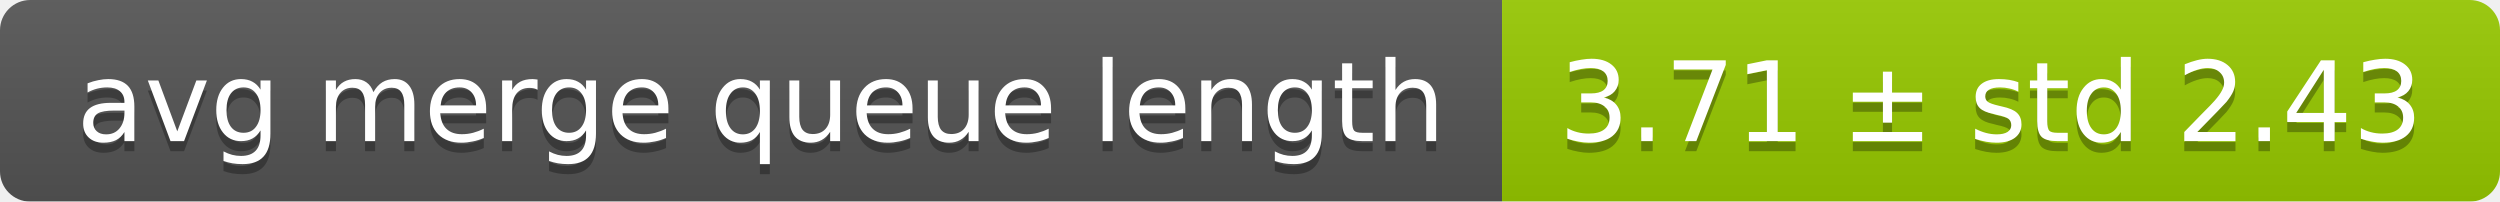
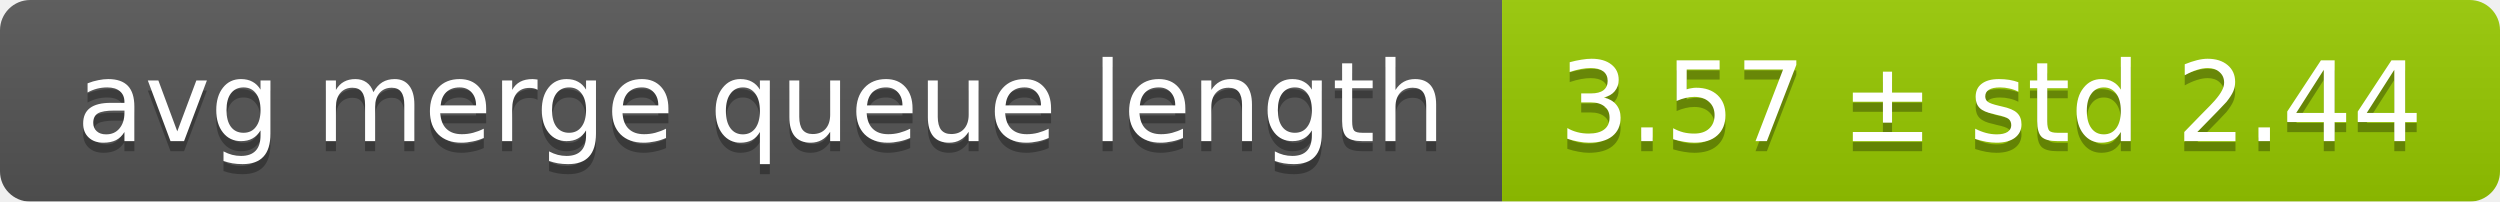
<svg xmlns="http://www.w3.org/2000/svg" width="248" height="20">
  <linearGradient id="smooth" x2="0" y2="100%">
    <stop offset="0" stop-color="#bbb" stop-opacity=".1" />
    <stop offset="1" stop-opacity=".1" />
  </linearGradient>
  <mask id="round">
    <rect width="248" height="20" rx="3" fill="#fff" />
  </mask>
  <g mask="url(#round)">
    <rect width="149" height="20" fill="#555" />
    <rect x="149" width="99" height="20" fill="#97ca00" />
    <rect width="248" height="20" fill="url(#smooth)" />
  </g>
  <g fill="#fff" text-anchor="middle" font-family="DejaVu Sans,Verdana,Geneva,sans-serif" font-size="11">
    <text x="75.5" y="15" fill="#010101" fill-opacity=".3">avg merge queue length</text>
    <text x="75.5" y="14">avg merge queue length</text>
-     <text x="197.5" y="15" fill="#010101" fill-opacity=".3">3.71 ± std 2.43</text>
-     <text x="197.5" y="14">3.71 ± std 2.43</text>
+     <text x="197.5" y="15" fill="#010101" fill-opacity=".3">3.57 ± std 2.44</text>
+     <text x="197.5" y="14">3.57 ± std 2.44</text>
  </g>
</svg>
